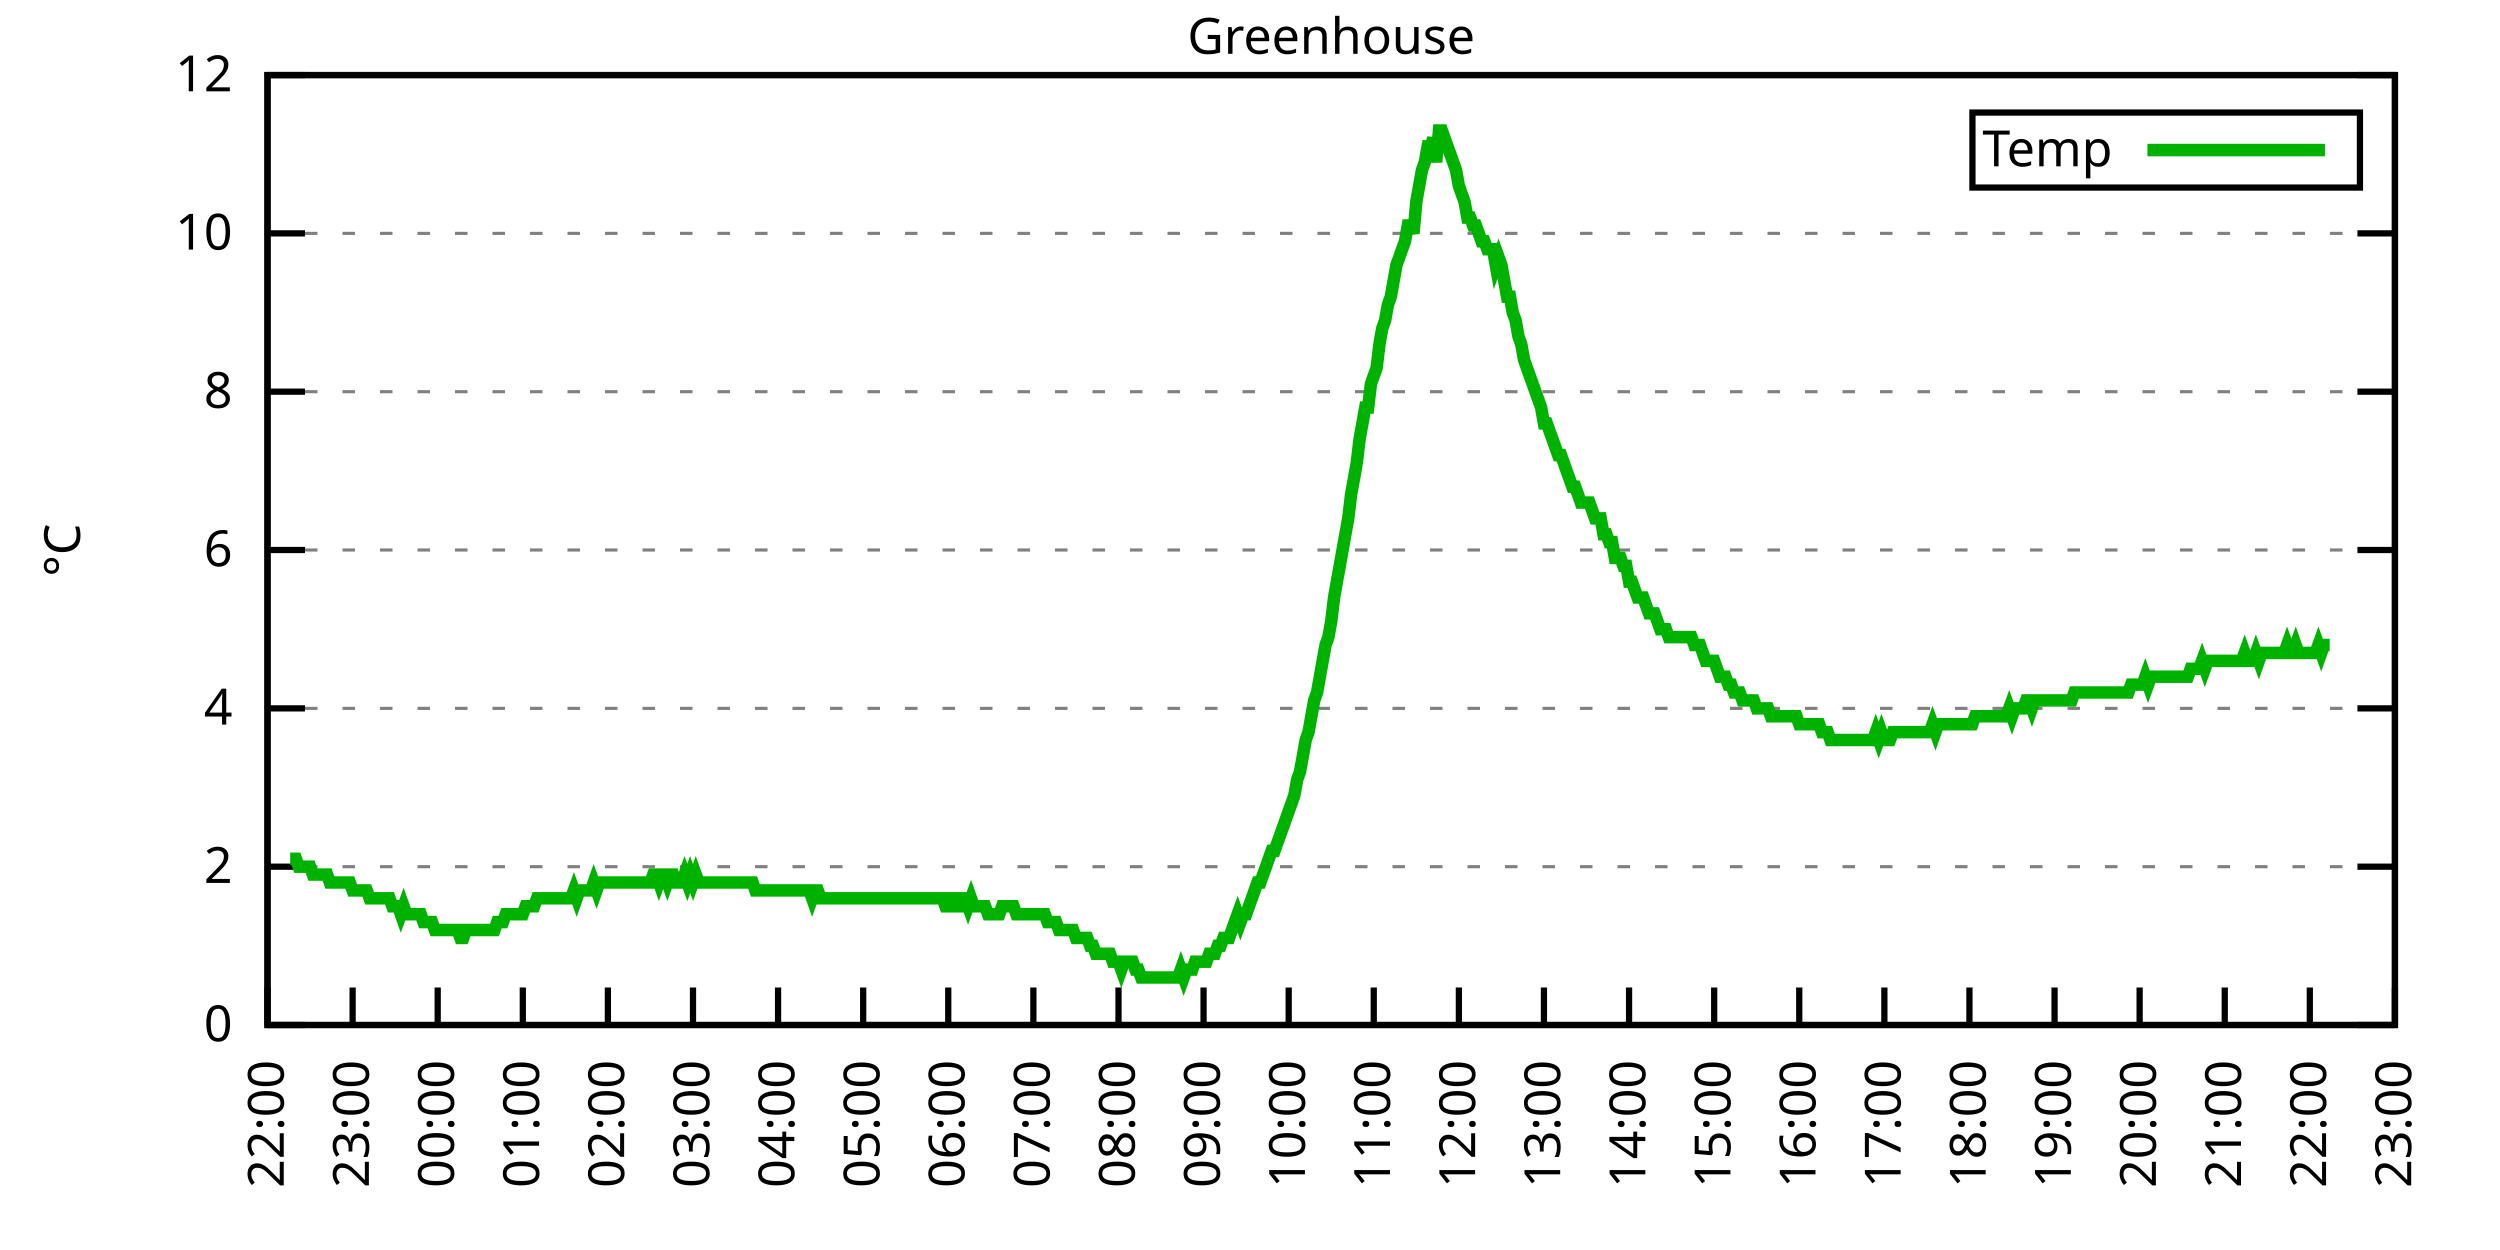
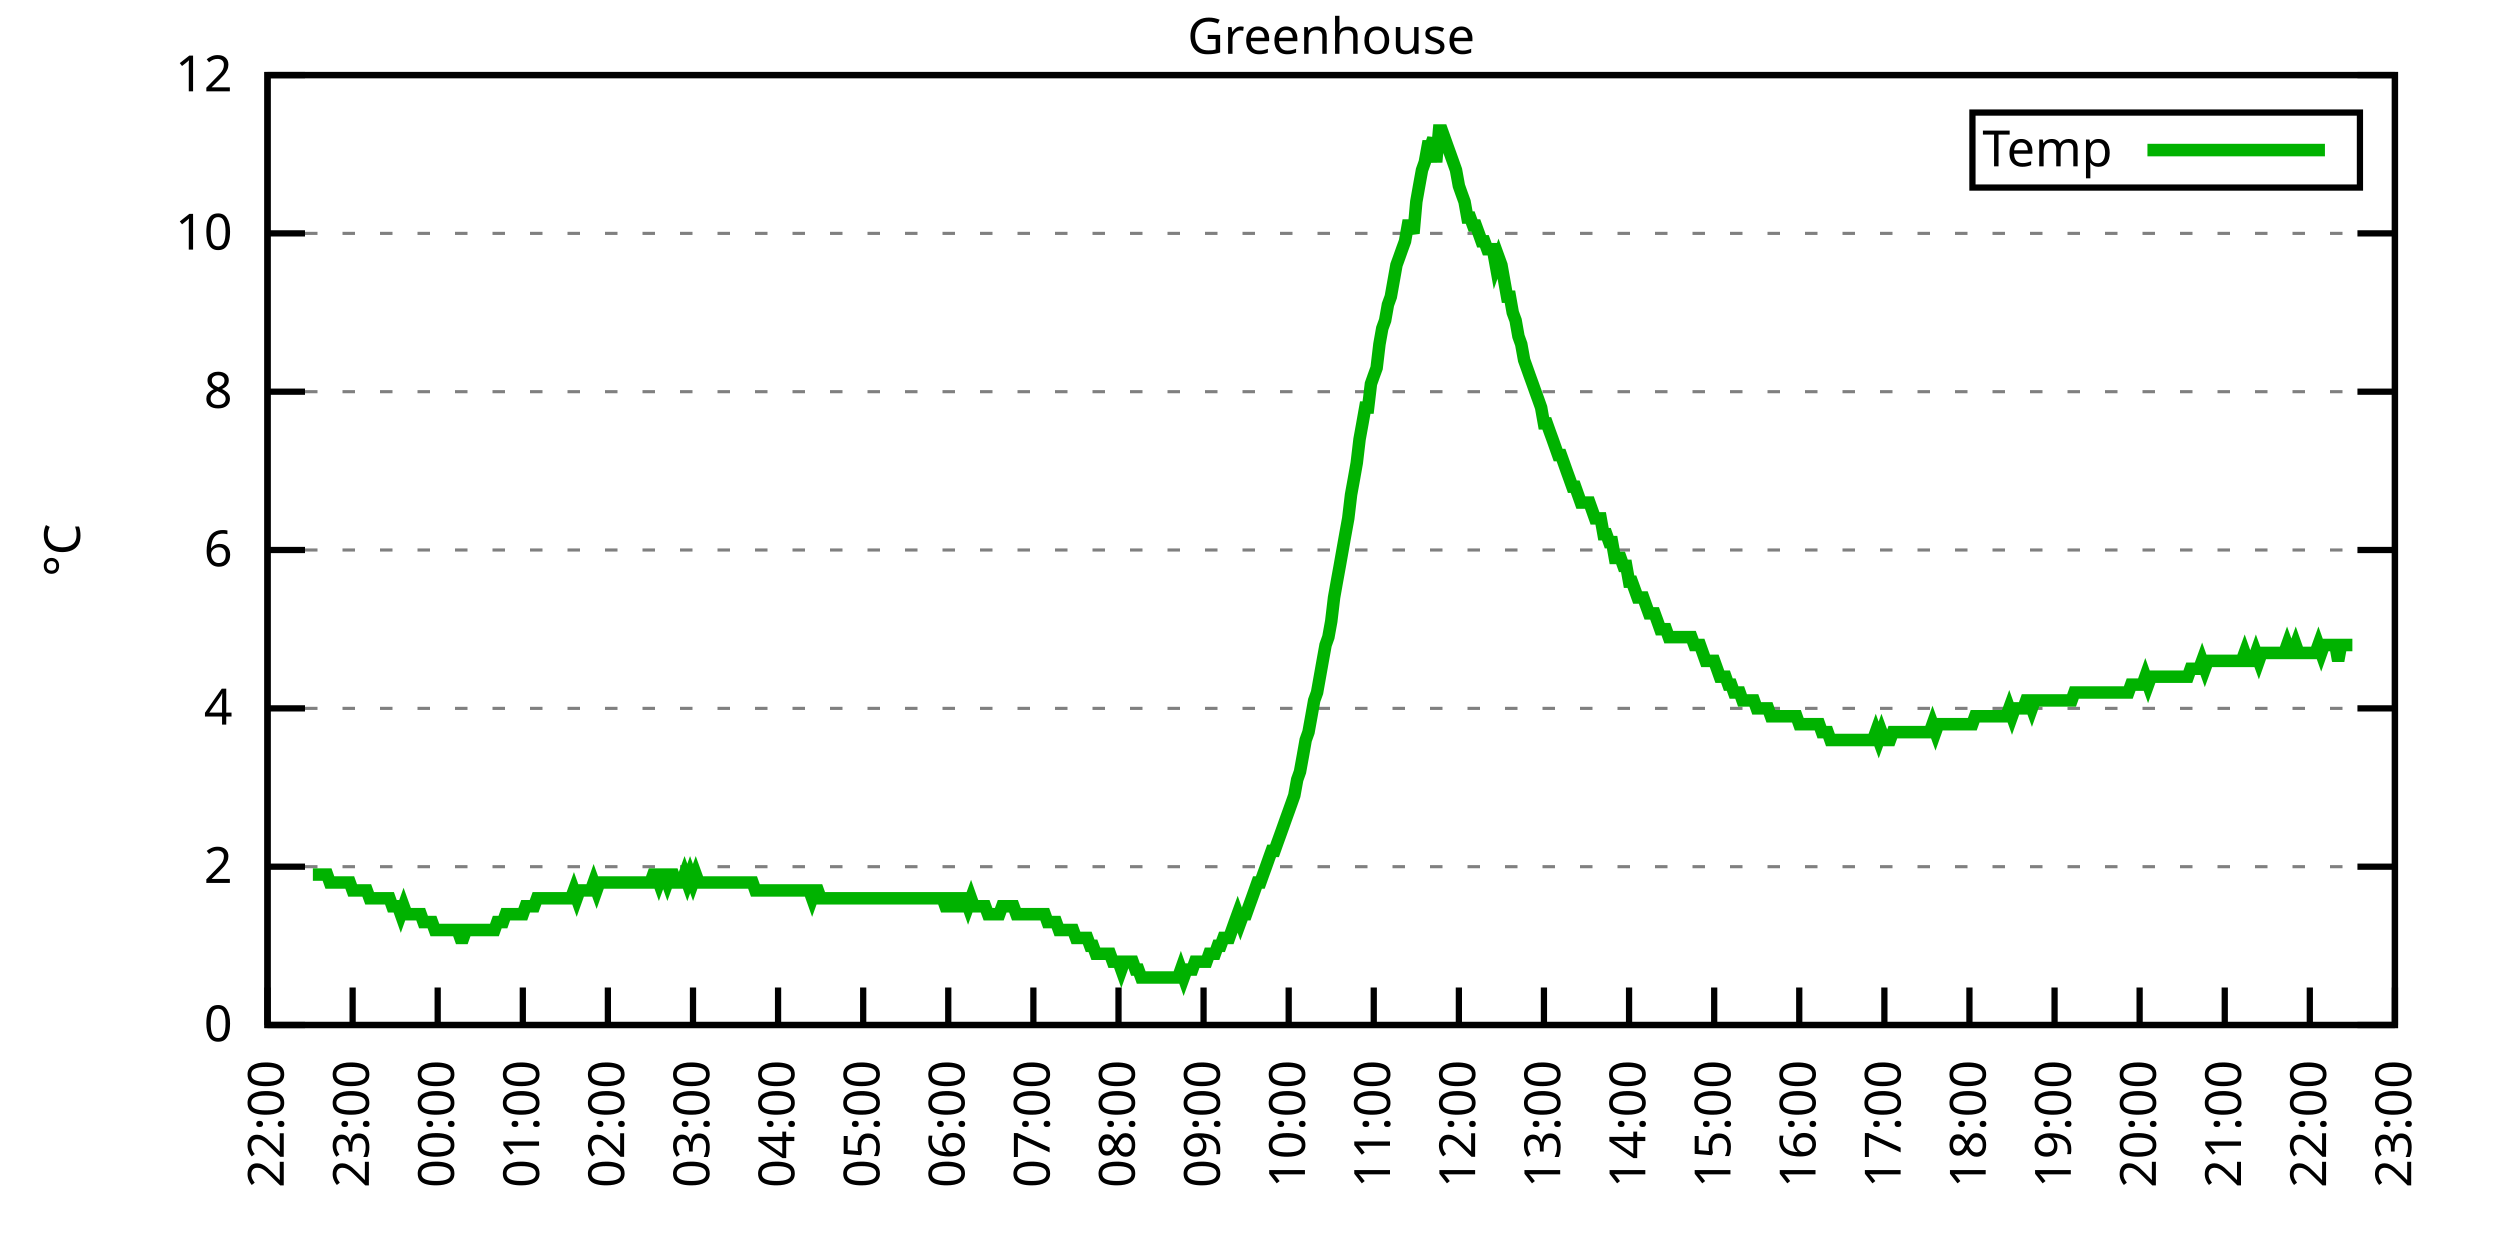
<svg xmlns="http://www.w3.org/2000/svg" xmlns:xlink="http://www.w3.org/1999/xlink" width="400" height="200" viewBox="0 0 400 200">
  <g id="gnuplot_canvas">
    <rect x="0" y="0" width="400" height="200" fill="none" />
    <defs>
      <circle id="gpDot" r="0.5" stroke-width="0.5" stroke="currentColor" />
      <path id="gpPt0" stroke-width="0.333" stroke="currentColor" d="M-1,0 h2 M0,-1 v2" />
      <path id="gpPt1" stroke-width="0.333" stroke="currentColor" d="M-1,-1 L1,1 M1,-1 L-1,1" />
      <path id="gpPt2" stroke-width="0.333" stroke="currentColor" d="M-1,0 L1,0 M0,-1 L0,1 M-1,-1 L1,1 M-1,1 L1,-1" />
      <rect id="gpPt3" stroke-width="0.333" stroke="currentColor" x="-1" y="-1" width="2" height="2" />
      <rect id="gpPt4" stroke-width="0.333" stroke="currentColor" fill="currentColor" x="-1" y="-1" width="2" height="2" />
      <circle id="gpPt5" stroke-width="0.333" stroke="currentColor" cx="0" cy="0" r="1" />
      <use xlink:href="#gpPt5" id="gpPt6" fill="currentColor" stroke="none" />
      <path id="gpPt7" stroke-width="0.333" stroke="currentColor" d="M0,-1.33 L-1.33,0.67 L1.33,0.67 z" />
      <use xlink:href="#gpPt7" id="gpPt8" fill="currentColor" stroke="none" />
      <use xlink:href="#gpPt7" id="gpPt9" stroke="currentColor" transform="rotate(180)" />
      <use xlink:href="#gpPt9" id="gpPt10" fill="currentColor" stroke="none" />
      <use xlink:href="#gpPt3" id="gpPt11" stroke="currentColor" transform="rotate(45)" />
      <use xlink:href="#gpPt11" id="gpPt12" fill="currentColor" stroke="none" />
      <path id="gpPt13" stroke-width="0.333" stroke="currentColor" d="M0,1.330 L1.265,0.411 L0.782,-1.067 L-0.782,-1.076 L-1.265,0.411 z" />
      <use xlink:href="#gpPt13" id="gpPt14" fill="currentColor" stroke="none" />
      <filter id="textbox" filterUnits="objectBoundingBox" x="0" y="0" height="1" width="1">
        <feFlood flood-color="white" flood-opacity="1" result="bgnd" />
        <feComposite in="SourceGraphic" in2="bgnd" operator="atop" />
      </filter>
      <filter id="greybox" filterUnits="objectBoundingBox" x="0" y="0" height="1" width="1">
        <feFlood flood-color="lightgrey" flood-opacity="1" result="grey" />
        <feComposite in="SourceGraphic" in2="grey" operator="atop" />
      </filter>
    </defs>
    <g fill="none" color="white" stroke="currentColor" stroke-width="1.00" stroke-linecap="butt" stroke-linejoin="miter">
</g>
    <g fill="none" color="black" stroke="currentColor" stroke-width="1.00" stroke-linecap="butt" stroke-linejoin="miter">
      <g stroke="none" shape-rendering="crispEdges">
        <polygon fill="rgb(255, 255, 255)" points="42.80,164.00 383.18,164.00 383.18,12.02 42.80,12.02 " />
      </g>
    </g>
    <g fill="none" color="black" stroke="currentColor" stroke-width="1.00" stroke-linecap="butt" stroke-linejoin="miter">
</g>
    <g fill="none" color="black" stroke="black" stroke-width="0.50" stroke-linecap="butt" stroke-linejoin="miter">
</g>
    <g fill="none" color="gray" stroke="currentColor" stroke-width="0.50" stroke-linecap="butt" stroke-linejoin="miter">
      <path stroke="gray" stroke-dasharray="2,4" class="gridline" d="M42.80,164.00 L383.19,164.00  " />
    </g>
    <g fill="none" color="gray" stroke="gray" stroke-width="1.00" stroke-linecap="butt" stroke-linejoin="miter">
</g>
    <g fill="none" color="black" stroke="currentColor" stroke-width="1.00" stroke-linecap="butt" stroke-linejoin="miter">
      <path stroke="black" d="M42.80,164.00 L48.80,164.00 M383.19,164.00 L377.19,164.00  " />
      <g transform="translate(37.20,166.60)" stroke="none" fill="black" font-family="Sans" font-size="8.00" text-anchor="end">
        <text>
          <tspan font-family="Sans"> 0</tspan>
        </text>
      </g>
    </g>
    <g fill="none" color="black" stroke="currentColor" stroke-width="1.00" stroke-linecap="butt" stroke-linejoin="miter">
</g>
    <g fill="none" color="black" stroke="black" stroke-width="0.50" stroke-linecap="butt" stroke-linejoin="miter">
</g>
    <g fill="none" color="gray" stroke="currentColor" stroke-width="0.50" stroke-linecap="butt" stroke-linejoin="miter">
      <path stroke="gray" stroke-dasharray="2,4" class="gridline" d="M42.80,138.67 L383.19,138.67  " />
    </g>
    <g fill="none" color="gray" stroke="gray" stroke-width="1.00" stroke-linecap="butt" stroke-linejoin="miter">
</g>
    <g fill="none" color="black" stroke="currentColor" stroke-width="1.00" stroke-linecap="butt" stroke-linejoin="miter">
      <path stroke="black" d="M42.80,138.67 L48.80,138.67 M383.19,138.67 L377.19,138.67  " />
      <g transform="translate(37.20,141.27)" stroke="none" fill="black" font-family="Sans" font-size="8.00" text-anchor="end">
        <text>
          <tspan font-family="Sans"> 2</tspan>
        </text>
      </g>
    </g>
    <g fill="none" color="black" stroke="currentColor" stroke-width="1.00" stroke-linecap="butt" stroke-linejoin="miter">
</g>
    <g fill="none" color="black" stroke="black" stroke-width="0.50" stroke-linecap="butt" stroke-linejoin="miter">
</g>
    <g fill="none" color="gray" stroke="currentColor" stroke-width="0.50" stroke-linecap="butt" stroke-linejoin="miter">
      <path stroke="gray" stroke-dasharray="2,4" class="gridline" d="M42.80,113.34 L383.19,113.34  " />
    </g>
    <g fill="none" color="gray" stroke="gray" stroke-width="1.00" stroke-linecap="butt" stroke-linejoin="miter">
</g>
    <g fill="none" color="black" stroke="currentColor" stroke-width="1.00" stroke-linecap="butt" stroke-linejoin="miter">
      <path stroke="black" d="M42.80,113.34 L48.80,113.34 M383.19,113.34 L377.19,113.34  " />
      <g transform="translate(37.20,115.94)" stroke="none" fill="black" font-family="Sans" font-size="8.00" text-anchor="end">
        <text>
          <tspan font-family="Sans"> 4</tspan>
        </text>
      </g>
    </g>
    <g fill="none" color="black" stroke="currentColor" stroke-width="1.00" stroke-linecap="butt" stroke-linejoin="miter">
</g>
    <g fill="none" color="black" stroke="black" stroke-width="0.50" stroke-linecap="butt" stroke-linejoin="miter">
</g>
    <g fill="none" color="gray" stroke="currentColor" stroke-width="0.50" stroke-linecap="butt" stroke-linejoin="miter">
      <path stroke="gray" stroke-dasharray="2,4" class="gridline" d="M42.80,88.00 L383.19,88.00  " />
    </g>
    <g fill="none" color="gray" stroke="gray" stroke-width="1.00" stroke-linecap="butt" stroke-linejoin="miter">
</g>
    <g fill="none" color="black" stroke="currentColor" stroke-width="1.00" stroke-linecap="butt" stroke-linejoin="miter">
      <path stroke="black" d="M42.80,88.00 L48.80,88.00 M383.19,88.00 L377.19,88.00  " />
      <g transform="translate(37.20,90.60)" stroke="none" fill="black" font-family="Sans" font-size="8.00" text-anchor="end">
        <text>
          <tspan font-family="Sans"> 6</tspan>
        </text>
      </g>
    </g>
    <g fill="none" color="black" stroke="currentColor" stroke-width="1.00" stroke-linecap="butt" stroke-linejoin="miter">
</g>
    <g fill="none" color="black" stroke="black" stroke-width="0.50" stroke-linecap="butt" stroke-linejoin="miter">
</g>
    <g fill="none" color="gray" stroke="currentColor" stroke-width="0.50" stroke-linecap="butt" stroke-linejoin="miter">
      <path stroke="gray" stroke-dasharray="2,4" class="gridline" d="M42.80,62.67 L383.19,62.67  " />
    </g>
    <g fill="none" color="gray" stroke="gray" stroke-width="1.00" stroke-linecap="butt" stroke-linejoin="miter">
</g>
    <g fill="none" color="black" stroke="currentColor" stroke-width="1.00" stroke-linecap="butt" stroke-linejoin="miter">
      <path stroke="black" d="M42.80,62.67 L48.80,62.67 M383.19,62.67 L377.19,62.67  " />
      <g transform="translate(37.20,65.27)" stroke="none" fill="black" font-family="Sans" font-size="8.00" text-anchor="end">
        <text>
          <tspan font-family="Sans"> 8</tspan>
        </text>
      </g>
    </g>
    <g fill="none" color="black" stroke="currentColor" stroke-width="1.00" stroke-linecap="butt" stroke-linejoin="miter">
</g>
    <g fill="none" color="black" stroke="black" stroke-width="0.50" stroke-linecap="butt" stroke-linejoin="miter">
</g>
    <g fill="none" color="gray" stroke="currentColor" stroke-width="0.50" stroke-linecap="butt" stroke-linejoin="miter">
      <path stroke="gray" stroke-dasharray="2,4" class="gridline" d="M42.80,37.34 L383.19,37.34  " />
    </g>
    <g fill="none" color="gray" stroke="gray" stroke-width="1.00" stroke-linecap="butt" stroke-linejoin="miter">
</g>
    <g fill="none" color="black" stroke="currentColor" stroke-width="1.00" stroke-linecap="butt" stroke-linejoin="miter">
      <path stroke="black" d="M42.80,37.34 L48.80,37.34 M383.19,37.34 L377.19,37.34  " />
      <g transform="translate(37.20,39.94)" stroke="none" fill="black" font-family="Sans" font-size="8.00" text-anchor="end">
        <text>
          <tspan font-family="Sans"> 10</tspan>
        </text>
      </g>
    </g>
    <g fill="none" color="black" stroke="currentColor" stroke-width="1.00" stroke-linecap="butt" stroke-linejoin="miter">
</g>
    <g fill="none" color="black" stroke="black" stroke-width="0.50" stroke-linecap="butt" stroke-linejoin="miter">
</g>
    <g fill="none" color="gray" stroke="currentColor" stroke-width="0.50" stroke-linecap="butt" stroke-linejoin="miter">
      <path stroke="gray" stroke-dasharray="2,4" class="gridline" d="M42.80,12.01 L383.19,12.01  " />
    </g>
    <g fill="none" color="gray" stroke="gray" stroke-width="1.00" stroke-linecap="butt" stroke-linejoin="miter">
</g>
    <g fill="none" color="black" stroke="currentColor" stroke-width="1.00" stroke-linecap="butt" stroke-linejoin="miter">
      <path stroke="black" d="M42.80,12.01 L48.80,12.01 M383.19,12.01 L377.19,12.01  " />
      <g transform="translate(37.20,14.61)" stroke="none" fill="black" font-family="Sans" font-size="8.00" text-anchor="end">
        <text>
          <tspan font-family="Sans"> 12</tspan>
        </text>
      </g>
    </g>
    <g fill="none" color="black" stroke="currentColor" stroke-width="1.00" stroke-linecap="butt" stroke-linejoin="miter">
      <path stroke="black" d="M42.80,164.00 L42.80,158.00  " />
      <g transform="translate(45.40,169.60) rotate(270.00)" stroke="none" fill="black" font-family="Sans" font-size="8.00" text-anchor="end">
        <text>
          <tspan font-family="Sans">22:00</tspan>
        </text>
      </g>
    </g>
    <g fill="none" color="black" stroke="currentColor" stroke-width="1.00" stroke-linecap="butt" stroke-linejoin="miter">
      <path stroke="black" d="M56.42,164.00 L56.42,158.00  " />
      <g transform="translate(59.02,169.60) rotate(270.00)" stroke="none" fill="black" font-family="Sans" font-size="8.00" text-anchor="end">
        <text>
          <tspan font-family="Sans">23:00</tspan>
        </text>
      </g>
    </g>
    <g fill="none" color="black" stroke="currentColor" stroke-width="1.00" stroke-linecap="butt" stroke-linejoin="miter">
      <path stroke="black" d="M70.03,164.00 L70.03,158.00  " />
      <g transform="translate(72.63,169.60) rotate(270.00)" stroke="none" fill="black" font-family="Sans" font-size="8.00" text-anchor="end">
        <text>
          <tspan font-family="Sans">00:00</tspan>
        </text>
      </g>
    </g>
    <g fill="none" color="black" stroke="currentColor" stroke-width="1.00" stroke-linecap="butt" stroke-linejoin="miter">
      <path stroke="black" d="M83.65,164.00 L83.65,158.00  " />
      <g transform="translate(86.25,169.60) rotate(270.00)" stroke="none" fill="black" font-family="Sans" font-size="8.00" text-anchor="end">
        <text>
          <tspan font-family="Sans">01:00</tspan>
        </text>
      </g>
    </g>
    <g fill="none" color="black" stroke="currentColor" stroke-width="1.00" stroke-linecap="butt" stroke-linejoin="miter">
      <path stroke="black" d="M97.26,164.00 L97.26,158.00  " />
      <g transform="translate(99.86,169.60) rotate(270.00)" stroke="none" fill="black" font-family="Sans" font-size="8.00" text-anchor="end">
        <text>
          <tspan font-family="Sans">02:00</tspan>
        </text>
      </g>
    </g>
    <g fill="none" color="black" stroke="currentColor" stroke-width="1.00" stroke-linecap="butt" stroke-linejoin="miter">
      <path stroke="black" d="M110.88,164.00 L110.88,158.00  " />
      <g transform="translate(113.48,169.60) rotate(270.00)" stroke="none" fill="black" font-family="Sans" font-size="8.00" text-anchor="end">
        <text>
          <tspan font-family="Sans">03:00</tspan>
        </text>
      </g>
    </g>
    <g fill="none" color="black" stroke="currentColor" stroke-width="1.00" stroke-linecap="butt" stroke-linejoin="miter">
      <path stroke="black" d="M124.49,164.00 L124.49,158.00  " />
      <g transform="translate(127.09,169.60) rotate(270.00)" stroke="none" fill="black" font-family="Sans" font-size="8.00" text-anchor="end">
        <text>
          <tspan font-family="Sans">04:00</tspan>
        </text>
      </g>
    </g>
    <g fill="none" color="black" stroke="currentColor" stroke-width="1.00" stroke-linecap="butt" stroke-linejoin="miter">
      <path stroke="black" d="M138.11,164.00 L138.11,158.00  " />
      <g transform="translate(140.71,169.60) rotate(270.00)" stroke="none" fill="black" font-family="Sans" font-size="8.00" text-anchor="end">
        <text>
          <tspan font-family="Sans">05:00</tspan>
        </text>
      </g>
    </g>
    <g fill="none" color="black" stroke="currentColor" stroke-width="1.00" stroke-linecap="butt" stroke-linejoin="miter">
      <path stroke="black" d="M151.72,164.00 L151.72,158.00  " />
      <g transform="translate(154.32,169.60) rotate(270.00)" stroke="none" fill="black" font-family="Sans" font-size="8.00" text-anchor="end">
        <text>
          <tspan font-family="Sans">06:00</tspan>
        </text>
      </g>
    </g>
    <g fill="none" color="black" stroke="currentColor" stroke-width="1.00" stroke-linecap="butt" stroke-linejoin="miter">
      <path stroke="black" d="M165.34,164.00 L165.34,158.00  " />
      <g transform="translate(167.94,169.60) rotate(270.00)" stroke="none" fill="black" font-family="Sans" font-size="8.00" text-anchor="end">
        <text>
          <tspan font-family="Sans">07:00</tspan>
        </text>
      </g>
    </g>
    <g fill="none" color="black" stroke="currentColor" stroke-width="1.00" stroke-linecap="butt" stroke-linejoin="miter">
      <path stroke="black" d="M178.96,164.00 L178.96,158.00  " />
      <g transform="translate(181.56,169.60) rotate(270.00)" stroke="none" fill="black" font-family="Sans" font-size="8.00" text-anchor="end">
        <text>
          <tspan font-family="Sans">08:00</tspan>
        </text>
      </g>
    </g>
    <g fill="none" color="black" stroke="currentColor" stroke-width="1.00" stroke-linecap="butt" stroke-linejoin="miter">
      <path stroke="black" d="M192.57,164.00 L192.57,158.00  " />
      <g transform="translate(195.17,169.60) rotate(270.00)" stroke="none" fill="black" font-family="Sans" font-size="8.00" text-anchor="end">
        <text>
          <tspan font-family="Sans">09:00</tspan>
        </text>
      </g>
    </g>
    <g fill="none" color="black" stroke="currentColor" stroke-width="1.00" stroke-linecap="butt" stroke-linejoin="miter">
      <path stroke="black" d="M206.19,164.00 L206.19,158.00  " />
      <g transform="translate(208.79,169.60) rotate(270.00)" stroke="none" fill="black" font-family="Sans" font-size="8.00" text-anchor="end">
        <text>
          <tspan font-family="Sans">10:00</tspan>
        </text>
      </g>
    </g>
    <g fill="none" color="black" stroke="currentColor" stroke-width="1.00" stroke-linecap="butt" stroke-linejoin="miter">
      <path stroke="black" d="M219.80,164.00 L219.80,158.00  " />
      <g transform="translate(222.40,169.60) rotate(270.00)" stroke="none" fill="black" font-family="Sans" font-size="8.00" text-anchor="end">
        <text>
          <tspan font-family="Sans">11:00</tspan>
        </text>
      </g>
    </g>
    <g fill="none" color="black" stroke="currentColor" stroke-width="1.00" stroke-linecap="butt" stroke-linejoin="miter">
      <path stroke="black" d="M233.42,164.00 L233.42,158.00  " />
      <g transform="translate(236.02,169.60) rotate(270.00)" stroke="none" fill="black" font-family="Sans" font-size="8.00" text-anchor="end">
        <text>
          <tspan font-family="Sans">12:00</tspan>
        </text>
      </g>
    </g>
    <g fill="none" color="black" stroke="currentColor" stroke-width="1.00" stroke-linecap="butt" stroke-linejoin="miter">
      <path stroke="black" d="M247.03,164.00 L247.03,158.00  " />
      <g transform="translate(249.63,169.60) rotate(270.00)" stroke="none" fill="black" font-family="Sans" font-size="8.00" text-anchor="end">
        <text>
          <tspan font-family="Sans">13:00</tspan>
        </text>
      </g>
    </g>
    <g fill="none" color="black" stroke="currentColor" stroke-width="1.00" stroke-linecap="butt" stroke-linejoin="miter">
      <path stroke="black" d="M260.65,164.00 L260.65,158.00  " />
      <g transform="translate(263.25,169.60) rotate(270.00)" stroke="none" fill="black" font-family="Sans" font-size="8.00" text-anchor="end">
        <text>
          <tspan font-family="Sans">14:00</tspan>
        </text>
      </g>
    </g>
    <g fill="none" color="black" stroke="currentColor" stroke-width="1.00" stroke-linecap="butt" stroke-linejoin="miter">
      <path stroke="black" d="M274.27,164.00 L274.27,158.00  " />
      <g transform="translate(276.87,169.60) rotate(270.00)" stroke="none" fill="black" font-family="Sans" font-size="8.00" text-anchor="end">
        <text>
          <tspan font-family="Sans">15:00</tspan>
        </text>
      </g>
    </g>
    <g fill="none" color="black" stroke="currentColor" stroke-width="1.00" stroke-linecap="butt" stroke-linejoin="miter">
      <path stroke="black" d="M287.88,164.00 L287.88,158.00  " />
      <g transform="translate(290.48,169.60) rotate(270.00)" stroke="none" fill="black" font-family="Sans" font-size="8.00" text-anchor="end">
        <text>
          <tspan font-family="Sans">16:00</tspan>
        </text>
      </g>
    </g>
    <g fill="none" color="black" stroke="currentColor" stroke-width="1.00" stroke-linecap="butt" stroke-linejoin="miter">
      <path stroke="black" d="M301.50,164.00 L301.50,158.00  " />
      <g transform="translate(304.10,169.60) rotate(270.00)" stroke="none" fill="black" font-family="Sans" font-size="8.00" text-anchor="end">
        <text>
          <tspan font-family="Sans">17:00</tspan>
        </text>
      </g>
    </g>
    <g fill="none" color="black" stroke="currentColor" stroke-width="1.00" stroke-linecap="butt" stroke-linejoin="miter">
      <path stroke="black" d="M315.11,164.00 L315.11,158.00  " />
      <g transform="translate(317.71,169.60) rotate(270.00)" stroke="none" fill="black" font-family="Sans" font-size="8.00" text-anchor="end">
        <text>
          <tspan font-family="Sans">18:00</tspan>
        </text>
      </g>
    </g>
    <g fill="none" color="black" stroke="currentColor" stroke-width="1.00" stroke-linecap="butt" stroke-linejoin="miter">
      <path stroke="black" d="M328.73,164.00 L328.73,158.00  " />
      <g transform="translate(331.33,169.60) rotate(270.00)" stroke="none" fill="black" font-family="Sans" font-size="8.00" text-anchor="end">
        <text>
          <tspan font-family="Sans">19:00</tspan>
        </text>
      </g>
    </g>
    <g fill="none" color="black" stroke="currentColor" stroke-width="1.00" stroke-linecap="butt" stroke-linejoin="miter">
      <path stroke="black" d="M342.34,164.00 L342.34,158.00  " />
      <g transform="translate(344.94,169.60) rotate(270.00)" stroke="none" fill="black" font-family="Sans" font-size="8.00" text-anchor="end">
        <text>
          <tspan font-family="Sans">20:00</tspan>
        </text>
      </g>
    </g>
    <g fill="none" color="black" stroke="currentColor" stroke-width="1.00" stroke-linecap="butt" stroke-linejoin="miter">
      <path stroke="black" d="M355.96,164.00 L355.96,158.00  " />
      <g transform="translate(358.56,169.60) rotate(270.00)" stroke="none" fill="black" font-family="Sans" font-size="8.00" text-anchor="end">
        <text>
          <tspan font-family="Sans">21:00</tspan>
        </text>
      </g>
    </g>
    <g fill="none" color="black" stroke="currentColor" stroke-width="1.00" stroke-linecap="butt" stroke-linejoin="miter">
      <path stroke="black" d="M369.57,164.00 L369.57,158.00  " />
      <g transform="translate(372.17,169.60) rotate(270.00)" stroke="none" fill="black" font-family="Sans" font-size="8.00" text-anchor="end">
        <text>
          <tspan font-family="Sans">22:00</tspan>
        </text>
      </g>
    </g>
    <g fill="none" color="black" stroke="currentColor" stroke-width="1.00" stroke-linecap="butt" stroke-linejoin="miter">
      <path stroke="black" d="M383.19,164.00 L383.19,158.00  " />
      <g transform="translate(385.79,169.60) rotate(270.00)" stroke="none" fill="black" font-family="Sans" font-size="8.00" text-anchor="end">
        <text>
          <tspan font-family="Sans">23:00</tspan>
        </text>
      </g>
    </g>
    <g fill="none" color="black" stroke="currentColor" stroke-width="1.00" stroke-linecap="butt" stroke-linejoin="miter">
</g>
    <g fill="none" color="black" stroke="currentColor" stroke-width="1.00" stroke-linecap="butt" stroke-linejoin="miter">
      <path stroke="black" d="M42.80,12.01 L42.80,164.00 L383.19,164.00 L383.19,12.01 L42.80,12.01 Z  " />
    </g>
    <g fill="none" color="black" stroke="currentColor" stroke-width="1.00" stroke-linecap="butt" stroke-linejoin="miter">
</g>
    <g fill="none" color="black" stroke="currentColor" stroke-width="1.00" stroke-linecap="butt" stroke-linejoin="miter">
      <path stroke="black" d="M315.59,30.01 L315.59,18.01 L377.59,18.01 L377.59,30.01 L315.59,30.01 Z  " />
    </g>
    <g id="Greenhouse_plot_1">
      <g fill="none" color="white" stroke="black" stroke-width="2.00" stroke-linecap="butt" stroke-linejoin="miter">
</g>
      <g fill="none" color="black" stroke="currentColor" stroke-width="2.00" stroke-linecap="butt" stroke-linejoin="miter">
        <g transform="translate(337.99,26.61)" stroke="none" fill="black" font-family="Sans" font-size="8.00" text-anchor="end">
          <text>
            <tspan font-family="Sans">Temp</tspan>
          </text>
        </g>
      </g>
      <g fill="none" color="black" stroke="currentColor" stroke-width="2.00" stroke-linecap="butt" stroke-linejoin="miter">
-         <path stroke="rgb(  0, 178,   0)" d="M343.59,24.01 L371.99,24.01 M46.43,137.40 L46.88,137.40 L47.34,137.40 L47.79,138.67 L48.25,138.67 L48.70,138.67   L49.15,138.67 L49.61,138.67 L50.06,139.93 L50.52,139.93 L50.97,139.93 L51.42,139.93 L51.88,139.93 L52.33,139.93   L52.78,141.20 L53.24,141.20 L53.69,141.20 L54.15,141.20 L54.60,141.20 L55.05,141.20 L55.51,141.20 L55.96,141.20   L56.42,142.47 L56.87,142.47 L57.32,142.47 L57.78,142.47 L58.23,142.47 L58.68,142.47 L59.14,143.73 L59.59,143.73   L60.05,143.73 L60.50,143.73 L60.95,143.73 L61.41,143.73 L61.86,143.73 L62.32,143.73 L62.77,145.00 L63.22,145.00   L63.68,145.00 L64.13,146.27 L64.58,145.00 L65.04,146.27 L65.49,146.27 L65.95,146.27 L66.40,146.27 L66.85,146.27   L67.31,146.27 L67.76,147.53 L68.22,147.53 L68.67,147.53 L69.12,147.53 L69.58,148.80 L70.03,148.80 L70.49,148.80   L70.94,148.80 L71.39,148.80 L71.85,148.80 L72.30,148.80 L72.75,148.80 L73.21,148.80 L73.66,150.07 L74.12,150.07   L74.57,148.80 L75.02,148.80 L75.48,148.80 L75.93,148.80 L76.39,148.80 L76.84,148.80 L77.29,148.80 L77.75,148.80   L78.20,148.80 L78.65,148.80 L79.11,148.80 L79.56,147.53 L80.02,147.53 L80.47,147.53 L80.92,146.27 L81.38,146.27   L81.83,146.27 L82.29,146.27 L82.74,146.27 L83.19,146.27 L83.65,146.27 L84.10,145.00 L84.55,145.00 L85.01,145.00   L85.46,145.00 L85.92,143.73 L86.37,143.73 L86.82,143.73 L87.28,143.73 L87.73,143.73 L88.19,143.73 L88.64,143.73   L89.09,143.73 L89.55,143.73 L90.00,143.73 L90.45,143.73 L90.91,143.73 L91.36,143.73 L91.82,142.47 L92.27,143.73   L92.72,142.47 L93.18,142.47 L93.63,142.47 L94.09,142.47 L94.54,142.47 L94.99,141.20 L95.45,142.47 L95.90,141.20   L96.35,141.20 L96.81,141.20 L97.26,141.20 L97.72,141.20 L98.17,141.20 L98.62,141.20 L99.08,141.20 L99.53,141.20   L99.99,141.20 L100.44,141.20 L100.89,141.20 L101.35,141.20 L101.80,141.20 L102.25,141.20 L102.71,141.20 L103.16,141.20   L103.62,141.20 L104.07,141.20 L104.52,139.93 L104.98,139.93 L105.43,141.20 L105.89,139.93 L106.34,139.93 L106.79,141.20   L107.25,139.93 L107.70,139.93 L108.15,141.20 L108.61,141.20 L109.06,141.20 L109.52,139.93 L109.97,141.20 L110.42,139.93   L110.88,141.20 L111.33,139.93 L111.79,141.20 L112.24,141.20 L112.69,141.20 L113.15,141.20 L113.60,141.20 L114.05,141.20   L114.51,141.20 L114.96,141.20 L115.42,141.20 L115.87,141.20 L116.32,141.20 L116.78,141.20 L117.23,141.20 L117.69,141.20   L118.14,141.20 L118.59,141.20 L119.05,141.20 L119.50,141.20 L119.96,141.20 L120.41,141.20 L120.86,142.47 L121.32,142.47   L121.77,142.47 L122.22,142.47 L122.68,142.47 L123.13,142.47 L123.59,142.47 L124.04,142.47 L124.49,142.47 L124.95,142.47   L125.40,142.47 L125.86,142.47 L126.31,142.47 L126.76,142.47 L127.22,142.47 L127.67,142.47 L128.12,142.47 L128.58,142.47   L129.03,142.47 L129.49,142.47 L129.94,143.73 L130.39,142.47 L130.85,142.47 L131.30,143.73 L131.76,143.73 L132.21,143.73   L132.66,143.73 L133.12,143.73 L133.57,143.73 L134.02,143.73 L134.48,143.73 L134.93,143.73 L135.39,143.73 L135.84,143.73   L136.29,143.73 L136.75,143.73 L137.20,143.73 L137.66,143.73 L138.11,143.73 L138.56,143.73 L139.02,143.73 L139.47,143.73   L139.92,143.73 L140.38,143.73 L140.83,143.73 L141.29,143.73 L141.74,143.73 L142.19,143.73 L142.65,143.73 L143.10,143.73   L143.56,143.73 L144.01,143.73 L144.46,143.73 L144.92,143.73 L145.37,143.73 L145.82,143.73 L146.28,143.73 L146.73,143.73   L147.19,143.73 L147.64,143.73 L148.09,143.73 L148.55,143.73 L149.00,143.73 L149.46,143.73 L149.91,143.73 L150.36,143.73   L150.82,143.73 L151.27,145.00 L151.72,145.00 L152.18,143.73 L152.63,143.73 L153.09,145.00 L153.54,145.00 L153.99,143.73   L154.45,143.73 L154.90,145.00 L155.36,143.73 L155.81,145.00 L156.26,145.00 L156.72,145.00 L157.17,145.00 L157.62,145.00   L158.08,146.27 L158.53,146.27 L158.99,146.27 L159.44,146.27 L159.89,146.27 L160.35,145.00 L160.80,145.00 L161.26,145.00   L161.71,145.00 L162.16,145.00 L162.62,146.27 L163.07,146.27 L163.52,146.27 L163.98,146.27 L164.43,146.27 L164.89,146.27   L165.34,146.27 L165.79,146.27 L166.25,146.27 L166.70,146.27 L167.16,146.27 L167.61,147.53 L168.06,147.53 L168.52,147.53   L168.97,147.53 L169.43,148.80 L169.88,148.80 L170.33,148.80 L170.79,148.80 L171.24,148.80 L171.69,148.80 L172.15,150.07   L172.60,150.07 L173.06,150.07 L173.51,150.07 L173.96,150.07 L174.42,151.33 L174.87,151.33 L175.33,152.60 L175.78,152.60   L176.23,152.60 L176.69,152.60 L177.14,152.60 L177.59,152.60 L178.05,153.87 L178.50,153.87 L178.96,153.87 L179.41,155.13   L179.86,153.87 L180.32,153.87 L180.77,153.87 L181.23,153.87 L181.68,155.13 L182.13,155.13 L182.59,156.40 L183.04,156.40   L183.49,156.40 L183.95,156.40 L184.40,156.40 L184.86,156.40 L185.31,156.40 L185.76,156.40 L186.22,156.40 L186.67,156.40   L187.13,156.40 L187.58,156.40 L188.03,156.40 L188.49,156.40 L188.94,155.13 L189.39,156.40 L189.85,155.13 L190.30,155.13   L190.76,155.13 L191.21,153.87 L191.66,153.87 L192.12,153.87 L192.57,153.87 L193.03,153.87 L193.48,152.60 L193.93,152.60   L194.39,152.60 L194.84,151.33 L195.29,151.33 L195.75,150.07 L196.20,150.07 L196.66,150.07 L197.11,148.80 L197.56,147.53   L198.02,146.27 L198.47,147.53 L198.93,146.27 L199.38,146.27 L199.83,145.00 L200.29,143.73 L200.74,142.47 L201.19,141.20   L201.65,141.20 L202.10,139.93 L202.56,138.67 L203.01,137.40 L203.46,136.14 L203.92,136.14 L204.37,134.87 L204.83,133.60   L205.28,132.34 L205.73,131.07 L206.19,129.80 L206.64,128.54 L207.09,127.27 L207.55,124.74 L208.00,123.47 L208.46,120.94   L208.91,118.40 L209.36,117.14 L209.82,114.60 L210.27,112.07 L210.73,110.80 L211.18,108.27 L211.63,105.74 L212.09,103.20   L212.54,101.94 L213.00,99.40 L213.45,95.60 L213.90,93.07 L214.36,90.54 L214.81,88.00 L215.26,85.47 L215.72,82.94   L216.17,79.14 L216.63,76.61 L217.08,74.07 L217.53,70.27 L217.99,67.74 L218.44,65.21 L218.90,65.21 L219.35,61.41   L219.80,60.14 L220.26,58.87 L220.71,55.07 L221.16,52.54 L221.62,51.27 L222.07,48.74 L222.53,47.47 L222.98,44.94   L223.43,42.41 L223.89,41.14 L224.34,39.87 L224.80,38.61 L225.25,36.08 L225.70,36.08 L226.16,37.34 L226.61,32.28   L227.06,29.74 L227.52,27.21 L227.97,25.94 L228.43,23.41 L228.88,23.41 L229.33,22.14 L229.79,25.94 L230.24,20.88   L230.70,20.88 L231.15,22.14 L231.60,23.41 L232.06,24.68 L232.51,25.94 L232.96,27.21 L233.42,29.74 L233.87,31.01   L234.33,32.28 L234.78,34.81 L235.23,34.81 L235.69,36.08 L236.14,36.08 L236.60,37.34 L237.05,38.61 L237.50,38.61   L237.96,39.87 L238.41,39.87 L238.86,39.87 L239.32,42.41 L239.77,41.14 L240.23,42.41 L240.68,44.94 L241.13,47.47   L241.59,47.47 L242.04,50.01 L242.50,51.27 L242.95,53.81 L243.40,55.07 L243.86,57.61 L244.31,58.87 L244.76,60.14   L245.22,61.41 L245.67,62.67 L246.13,63.94 L246.58,65.21 L247.03,67.74 L247.49,67.74 L247.94,69.01 L248.40,70.27   L248.85,71.54 L249.30,72.81 L249.76,72.81 L250.21,74.07 L250.66,75.34 L251.12,76.61 L251.57,77.87 L252.03,77.87   L252.48,79.14 L252.93,80.41 L253.39,80.41 L253.84,80.41 L254.30,80.41 L254.75,81.67 L255.20,82.94 L255.66,82.94   L256.11,82.94 L256.56,85.47 L257.02,85.47 L257.47,86.74 L257.93,86.74 L258.38,89.27 L258.83,89.27 L259.29,89.27   L259.74,90.54 L260.20,90.54 L260.65,93.07 L261.10,93.07 L261.56,94.34 L262.01,95.60 L262.47,95.60 L262.92,95.60   L263.37,96.87 L263.83,98.14 L264.28,98.14 L264.73,98.14 L265.19,99.40 L265.64,100.67 L266.10,100.67 L266.55,100.67   L267.00,101.94 L267.46,101.94 L267.91,101.94 L268.37,101.94 L268.82,101.94 L269.27,101.94 L269.73,101.94 L270.18,101.94   L270.63,101.94 L271.09,103.20 L271.54,103.20 L272.00,103.20 L272.45,104.47 L272.90,105.74 L273.36,105.74 L273.81,105.74   L274.27,105.74 L274.72,107.00 L275.17,108.27 L275.63,108.27 L276.08,108.27 L276.53,109.54 L276.99,109.54 L277.44,110.80   L277.90,110.80 L278.35,110.80 L278.80,112.07 L279.26,112.07 L279.71,112.07 L280.17,112.07 L280.62,112.07 L281.07,113.34   L281.53,113.34 L281.98,113.34 L282.43,113.34 L282.89,113.34 L283.34,114.60 L283.80,114.60 L284.25,114.60 L284.70,114.60   L285.16,114.60 L285.61,114.60 L286.07,114.60 L286.52,114.60 L286.97,114.60 L287.43,114.60 L287.88,115.87 L288.33,115.87   L288.79,115.87 L289.24,115.87 L289.70,115.87 L290.15,115.87 L290.60,115.87 L291.06,115.87 L291.51,117.14 L291.97,117.14   L292.42,117.14 L292.87,118.40 L293.33,118.40 L293.78,118.40 L294.23,118.40 L294.69,118.40 L295.14,118.40 L295.60,118.40   L296.05,118.40 L296.50,118.40 L296.96,118.40 L297.41,118.40 L297.87,118.40 L298.32,118.40 L298.77,118.40 L299.23,118.40   L299.68,118.40 L300.13,117.14 L300.59,118.40 L301.04,117.14 L301.50,118.40 L301.95,118.40 L302.40,118.40 L302.86,117.14   L303.31,117.14 L303.77,117.14 L304.22,117.14 L304.67,117.14 L305.13,117.14 L305.58,117.14 L306.03,117.14 L306.49,117.14   L306.94,117.14 L307.40,117.14 L307.85,117.14 L308.30,117.14 L308.76,117.14 L309.21,115.87 L309.67,117.14 L310.12,115.87   L310.57,115.87 L311.03,115.87 L311.48,115.87 L311.94,115.87 L312.39,115.87 L312.84,115.87 L313.30,115.87 L313.75,115.87   L314.20,115.87 L314.66,115.87 L315.11,115.87 L315.57,115.87 L316.02,114.60 L316.47,114.60 L316.93,114.60 L317.38,114.60   L317.84,114.60 L318.29,114.60 L318.74,114.60 L319.20,114.60 L319.65,114.60 L320.10,114.60 L320.56,114.60 L321.01,114.60   L321.47,113.34 L321.92,114.60 L322.37,113.34 L322.83,113.34 L323.28,113.34 L323.74,113.34 L324.19,112.07 L324.64,112.07   L325.10,113.34 L325.55,112.07 L326.00,112.07 L326.46,112.07 L326.91,112.07 L327.37,112.07 L327.82,112.07 L328.27,112.07   L328.73,112.07 L329.18,112.07 L329.64,112.07 L330.09,112.07 L330.54,112.07 L331.00,112.07 L331.45,112.07 L331.90,110.80   L332.36,110.80 L332.81,110.80 L333.27,110.80 L333.72,110.80 L334.17,110.80 L334.63,110.80 L335.08,110.80 L335.54,110.80   L335.99,110.80 L336.44,110.80 L336.90,110.80 L337.35,110.80 L337.80,110.80 L338.26,110.80 L338.71,110.80 L339.17,110.80   L339.62,110.80 L340.07,110.80 L340.53,110.80 L340.98,109.54 L341.44,109.54 L341.89,109.54 L342.34,109.54 L342.80,109.54   L343.25,108.27 L343.70,109.54 L344.16,108.27 L344.61,108.27 L345.07,108.27 L345.52,108.27 L345.97,108.27 L346.43,108.27   L346.88,108.27 L347.34,108.27 L347.79,108.27 L348.24,108.27 L348.70,108.27 L349.15,108.27 L349.60,108.27 L350.06,108.27   L350.51,107.00 L350.97,107.00 L351.42,107.00 L351.87,107.00 L352.33,105.74 L352.78,107.00 L353.24,105.74 L353.69,105.74   L354.14,105.74 L354.60,105.74 L355.05,105.74 L355.50,105.74 L355.96,105.74 L356.41,105.74 L356.87,105.74 L357.32,105.74   L357.77,105.74 L358.23,105.74 L358.68,105.74 L359.14,104.47 L359.59,105.74 L360.04,105.74 L360.50,105.74 L360.95,104.47   L361.41,105.74 L361.86,104.47 L362.31,104.47 L362.77,104.47 L363.22,104.47 L363.67,104.47 L364.13,104.47 L364.58,104.47   L365.04,104.47 L365.49,104.47 L365.94,103.20 L366.40,104.47 L366.85,104.47 L367.31,103.20 L367.76,104.47 L368.21,104.47   L368.67,104.47 L369.12,104.47 L369.57,104.47 L370.03,104.47 L370.48,104.47 L370.94,103.20 L371.39,104.47 L371.84,103.20   L372.30,103.20 L372.75,103.20  " />
+         <path stroke="rgb(  0, 178,   0)" d="M343.59,24.01 L371.99,24.01 M50.06,139.93 L50.52,139.93 L50.97,139.93 L51.42,139.93 L51.88,139.93 L52.33,139.93   L52.78,141.20 L53.24,141.20 L53.69,141.20 L54.15,141.20 L54.60,141.20 L55.05,141.20 L55.51,141.20 L55.96,141.20   L56.42,142.47 L56.87,142.47 L57.32,142.47 L57.78,142.47 L58.23,142.47 L58.68,142.47 L59.14,143.73 L59.59,143.73   L60.05,143.73 L60.50,143.73 L60.95,143.73 L61.41,143.73 L61.86,143.73 L62.32,143.73 L62.77,145.00 L63.22,145.00   L63.68,145.00 L64.13,146.27 L64.58,145.00 L65.04,146.27 L65.49,146.27 L65.95,146.27 L66.40,146.27 L66.85,146.27   L67.31,146.27 L67.76,147.53 L68.22,147.53 L68.67,147.53 L69.12,147.53 L69.58,148.80 L70.03,148.80 L70.49,148.80   L70.94,148.80 L71.39,148.80 L71.85,148.80 L72.30,148.80 L72.75,148.80 L73.21,148.80 L73.66,150.07 L74.12,150.07   L74.57,148.80 L75.02,148.80 L75.48,148.80 L75.93,148.80 L76.39,148.80 L76.84,148.80 L77.29,148.80 L77.75,148.80   L78.20,148.80 L78.65,148.80 L79.11,148.80 L79.56,147.53 L80.02,147.53 L80.47,147.53 L80.92,146.27 L81.38,146.27   L81.83,146.27 L82.29,146.27 L82.74,146.27 L83.19,146.27 L83.65,146.27 L84.10,145.00 L84.55,145.00 L85.01,145.00   L85.46,145.00 L85.92,143.73 L86.37,143.73 L86.82,143.73 L87.28,143.73 L87.73,143.73 L88.19,143.73 L88.64,143.73   L89.09,143.73 L89.55,143.73 L90.00,143.73 L90.45,143.73 L90.91,143.73 L91.36,143.73 L91.82,142.47 L92.27,143.73   L92.72,142.47 L93.18,142.47 L93.63,142.47 L94.09,142.47 L94.54,142.47 L94.99,141.20 L95.45,142.47 L95.90,141.20   L96.35,141.20 L96.81,141.20 L97.26,141.20 L97.72,141.20 L98.17,141.20 L98.62,141.20 L99.08,141.20 L99.53,141.20   L99.99,141.20 L100.44,141.20 L100.89,141.20 L101.35,141.20 L101.80,141.20 L102.25,141.20 L102.71,141.20 L103.16,141.20   L103.62,141.20 L104.07,141.20 L104.52,139.93 L104.98,139.93 L105.43,141.20 L105.89,139.93 L106.34,139.93 L106.79,141.20   L107.25,139.93 L107.70,139.93 L108.15,141.20 L108.61,141.20 L109.06,141.20 L109.52,139.93 L109.97,141.20 L110.42,139.93   L110.88,141.20 L111.33,139.93 L111.79,141.20 L112.24,141.20 L112.69,141.20 L113.15,141.20 L113.60,141.20 L114.05,141.20   L114.51,141.20 L114.96,141.20 L115.42,141.20 L115.87,141.20 L116.32,141.20 L116.78,141.20 L117.23,141.20 L117.69,141.20   L118.14,141.20 L118.59,141.20 L119.05,141.20 L119.50,141.20 L119.96,141.20 L120.41,141.20 L120.86,142.47 L121.32,142.47   L121.77,142.47 L122.22,142.47 L122.68,142.47 L123.13,142.47 L123.59,142.47 L124.04,142.47 L124.49,142.47 L124.95,142.47   L125.40,142.47 L125.86,142.47 L126.31,142.47 L126.76,142.47 L127.22,142.47 L127.67,142.47 L128.12,142.47 L128.58,142.47   L129.03,142.47 L129.49,142.47 L129.94,143.73 L130.39,142.47 L130.85,142.47 L131.30,143.73 L131.76,143.73 L132.21,143.73   L132.66,143.73 L133.12,143.73 L133.57,143.73 L134.02,143.73 L134.48,143.73 L134.93,143.73 L135.39,143.73 L135.84,143.73   L136.29,143.73 L136.75,143.73 L137.20,143.73 L137.66,143.73 L138.11,143.73 L138.56,143.73 L139.02,143.73 L139.47,143.73   L139.92,143.73 L140.38,143.73 L140.83,143.73 L141.29,143.73 L141.74,143.73 L142.19,143.73 L142.65,143.73 L143.10,143.73   L143.56,143.73 L144.01,143.73 L144.46,143.73 L144.92,143.73 L145.37,143.73 L145.82,143.73 L146.28,143.73 L146.73,143.73   L147.19,143.73 L147.64,143.73 L148.09,143.73 L148.55,143.73 L149.00,143.73 L149.46,143.73 L149.91,143.73 L150.36,143.73   L150.82,143.73 L151.27,145.00 L151.72,145.00 L152.18,143.73 L152.63,143.73 L153.09,145.00 L153.54,145.00 L153.99,143.73   L154.45,143.73 L154.90,145.00 L155.36,143.73 L155.81,145.00 L156.26,145.00 L156.72,145.00 L157.17,145.00 L157.62,145.00   L158.08,146.27 L158.53,146.27 L158.99,146.27 L159.44,146.27 L159.89,146.27 L160.35,145.00 L160.80,145.00 L161.26,145.00   L161.71,145.00 L162.16,145.00 L162.62,146.27 L163.07,146.27 L163.52,146.27 L163.98,146.27 L164.43,146.27 L164.89,146.27   L165.34,146.27 L165.79,146.27 L166.25,146.27 L166.70,146.27 L167.16,146.27 L167.61,147.53 L168.06,147.53 L168.52,147.53   L168.97,147.53 L169.43,148.80 L169.88,148.80 L170.33,148.80 L170.79,148.80 L171.24,148.80 L171.69,148.80 L172.15,150.07   L172.60,150.07 L173.06,150.07 L173.51,150.07 L173.96,150.07 L174.42,151.33 L174.87,151.33 L175.33,152.60 L175.78,152.60   L176.23,152.60 L176.69,152.60 L177.14,152.60 L177.59,152.60 L178.05,153.87 L178.50,153.87 L178.96,153.87 L179.41,155.13   L179.86,153.87 L180.32,153.87 L180.77,153.87 L181.23,153.87 L181.68,155.13 L182.13,155.13 L182.59,156.40 L183.04,156.40   L183.49,156.40 L183.95,156.40 L184.40,156.40 L184.86,156.40 L185.31,156.40 L185.76,156.40 L186.22,156.40 L186.67,156.40   L187.13,156.40 L187.58,156.40 L188.03,156.40 L188.49,156.40 L188.94,155.13 L189.39,156.40 L189.85,155.13 L190.30,155.13   L190.76,155.13 L191.21,153.87 L191.66,153.87 L192.12,153.87 L192.57,153.87 L193.03,153.87 L193.48,152.60 L193.93,152.60   L194.39,152.60 L194.84,151.33 L195.29,151.33 L195.75,150.07 L196.20,150.07 L196.66,150.07 L197.11,148.80 L197.56,147.53   L198.02,146.27 L198.47,147.53 L198.93,146.27 L199.38,146.27 L199.83,145.00 L200.29,143.73 L200.74,142.47 L201.19,141.20   L201.65,141.20 L202.10,139.93 L202.56,138.67 L203.01,137.40 L203.46,136.14 L203.92,136.14 L204.37,134.87 L204.83,133.60   L205.28,132.34 L205.73,131.07 L206.19,129.80 L206.64,128.54 L207.09,127.27 L207.55,124.74 L208.00,123.47 L208.46,120.94   L208.91,118.40 L209.36,117.14 L209.82,114.60 L210.27,112.07 L210.73,110.80 L211.18,108.27 L211.63,105.74 L212.09,103.20   L212.54,101.94 L213.00,99.40 L213.45,95.60 L213.90,93.07 L214.36,90.54 L214.81,88.00 L215.26,85.47 L215.72,82.94   L216.17,79.14 L216.63,76.61 L217.08,74.07 L217.53,70.27 L217.99,67.74 L218.44,65.21 L218.90,65.21 L219.35,61.41   L219.80,60.14 L220.26,58.87 L220.71,55.07 L221.16,52.54 L221.62,51.27 L222.07,48.74 L222.53,47.47 L222.98,44.94   L223.43,42.41 L223.89,41.14 L224.34,39.87 L224.80,38.61 L225.25,36.08 L225.70,36.08 L226.16,37.34 L226.61,32.28   L227.06,29.74 L227.52,27.21 L227.97,25.94 L228.43,23.41 L228.88,23.41 L229.33,22.14 L229.79,25.94 L230.24,20.88   L230.70,20.88 L231.15,22.14 L231.60,23.41 L232.06,24.68 L232.51,25.94 L232.96,27.21 L233.42,29.74 L233.87,31.01   L234.33,32.28 L234.78,34.81 L235.23,34.81 L235.69,36.08 L236.14,36.08 L236.60,37.34 L237.05,38.61 L237.50,38.61   L237.96,39.87 L238.41,39.87 L238.86,39.87 L239.32,42.41 L239.77,41.14 L240.23,42.41 L240.68,44.94 L241.13,47.47   L241.59,47.47 L242.04,50.01 L242.50,51.27 L242.95,53.81 L243.40,55.07 L243.86,57.61 L244.31,58.87 L244.76,60.14   L245.22,61.41 L245.67,62.67 L246.13,63.94 L246.58,65.21 L247.03,67.74 L247.49,67.74 L247.94,69.01 L248.40,70.27   L248.85,71.54 L249.30,72.81 L249.76,72.81 L250.21,74.07 L250.66,75.34 L251.12,76.61 L251.57,77.87 L252.03,77.87   L252.48,79.14 L252.93,80.41 L253.39,80.41 L253.84,80.41 L254.30,80.41 L254.75,81.67 L255.20,82.94 L255.66,82.94   L256.11,82.94 L256.56,85.47 L257.02,85.47 L257.47,86.74 L257.93,86.74 L258.38,89.27 L258.83,89.27 L259.29,89.27   L259.74,90.54 L260.20,90.54 L260.65,93.07 L261.10,93.07 L261.56,94.34 L262.01,95.60 L262.47,95.60 L262.92,95.60   L263.37,96.87 L263.83,98.14 L264.28,98.14 L264.73,98.14 L265.19,99.40 L265.64,100.67 L266.10,100.67 L266.55,100.67   L267.00,101.94 L267.46,101.94 L267.91,101.94 L268.37,101.94 L268.82,101.94 L269.27,101.94 L269.73,101.94 L270.18,101.94   L270.63,101.94 L271.09,103.20 L271.54,103.20 L272.00,103.20 L272.45,104.47 L272.90,105.74 L273.36,105.74 L273.81,105.74   L274.27,105.74 L274.72,107.00 L275.17,108.27 L275.63,108.27 L276.08,108.27 L276.53,109.54 L276.99,109.54 L277.44,110.80   L277.90,110.80 L278.35,110.80 L278.80,112.07 L279.26,112.07 L279.71,112.07 L280.17,112.07 L280.62,112.07 L281.07,113.34   L281.53,113.34 L281.98,113.34 L282.43,113.34 L282.89,113.34 L283.34,114.60 L283.80,114.60 L284.25,114.60 L284.70,114.60   L285.16,114.60 L285.61,114.60 L286.07,114.60 L286.52,114.60 L286.97,114.60 L287.43,114.60 L287.88,115.87 L288.33,115.87   L288.79,115.87 L289.24,115.87 L289.70,115.87 L290.15,115.87 L290.60,115.87 L291.06,115.87 L291.51,117.14 L291.97,117.14   L292.42,117.14 L292.87,118.40 L293.33,118.40 L293.78,118.40 L294.23,118.40 L294.69,118.40 L295.14,118.40 L295.60,118.40   L296.05,118.40 L296.50,118.40 L296.96,118.40 L297.41,118.40 L297.87,118.40 L298.32,118.40 L298.77,118.40 L299.23,118.40   L299.68,118.40 L300.13,117.14 L300.59,118.40 L301.04,117.14 L301.50,118.40 L301.95,118.40 L302.40,118.40 L302.86,117.14   L303.31,117.14 L303.77,117.14 L304.22,117.14 L304.67,117.14 L305.13,117.14 L305.58,117.14 L306.03,117.14 L306.49,117.14   L306.94,117.14 L307.40,117.14 L307.85,117.14 L308.30,117.14 L308.76,117.14 L309.21,115.87 L309.67,117.14 L310.12,115.87   L310.57,115.87 L311.03,115.87 L311.48,115.87 L311.94,115.87 L312.39,115.87 L312.84,115.87 L313.30,115.87 L313.75,115.87   L314.20,115.87 L314.66,115.87 L315.11,115.87 L315.57,115.87 L316.02,114.60 L316.47,114.60 L316.93,114.60 L317.38,114.60   L317.84,114.60 L318.29,114.60 L318.74,114.60 L319.20,114.60 L319.65,114.60 L320.10,114.60 L320.56,114.60 L321.01,114.60   L321.47,113.34 L321.92,114.60 L322.37,113.34 L322.83,113.34 L323.28,113.34 L323.74,113.34 L324.19,112.07 L324.64,112.07   L325.10,113.34 L325.55,112.07 L326.00,112.07 L326.46,112.07 L326.91,112.07 L327.37,112.07 L327.82,112.07 L328.27,112.07   L328.73,112.07 L329.18,112.07 L329.64,112.07 L330.09,112.07 L330.54,112.07 L331.00,112.07 L331.45,112.07 L331.90,110.80   L332.36,110.80 L332.81,110.80 L333.27,110.80 L333.72,110.80 L334.17,110.80 L334.63,110.80 L335.08,110.80 L335.54,110.80   L335.99,110.80 L336.44,110.80 L336.90,110.80 L337.35,110.80 L337.80,110.80 L338.26,110.80 L338.71,110.80 L339.17,110.80   L339.62,110.80 L340.07,110.80 L340.53,110.80 L340.98,109.54 L341.44,109.54 L341.89,109.54 L342.34,109.54 L342.80,109.54   L343.25,108.27 L343.70,109.54 L344.16,108.27 L344.61,108.27 L345.07,108.27 L345.52,108.27 L345.97,108.27 L346.43,108.27   L346.88,108.27 L347.34,108.27 L347.79,108.27 L348.24,108.27 L348.70,108.27 L349.15,108.27 L349.60,108.27 L350.06,108.27   L350.51,107.00 L350.97,107.00 L351.42,107.00 L351.87,107.00 L352.33,105.74 L352.78,107.00 L353.24,105.74 L353.69,105.74   L354.14,105.74 L354.60,105.74 L355.05,105.74 L355.50,105.74 L355.96,105.74 L356.41,105.74 L356.87,105.74 L357.32,105.74   L357.77,105.74 L358.23,105.74 L358.68,105.74 L359.14,104.47 L359.59,105.74 L360.04,105.74 L360.50,105.74 L360.95,104.47   L361.41,105.74 L361.86,104.47 L362.31,104.47 L362.77,104.47 L363.22,104.47 L363.67,104.47 L364.13,104.47 L364.58,104.47   L365.04,104.47 L365.49,104.47 L365.94,103.20 L366.40,104.47 L366.85,104.47 L367.31,103.20 L367.76,104.47 L368.21,104.47   L368.67,104.47 L369.12,104.47 L369.57,104.47 L370.03,104.47 L370.48,104.47 L370.94,103.20 L371.39,104.47 L371.84,103.20   L372.30,103.20 L372.75,103.20 L373.21,103.20 L373.66,103.20 L374.11,105.74 L374.57,103.20 L375.02,103.20 L375.47,103.20   L375.93,103.20 L376.38,103.20  " />
      </g>
    </g>
    <g fill="none" color="black" stroke="currentColor" stroke-width="2.00" stroke-linecap="butt" stroke-linejoin="miter">
</g>
    <g fill="none" color="black" stroke="black" stroke-width="1.00" stroke-linecap="butt" stroke-linejoin="miter">
</g>
    <g fill="none" color="black" stroke="currentColor" stroke-width="1.00" stroke-linecap="butt" stroke-linejoin="miter">
      <path stroke="black" d="M42.80,12.01 L42.80,164.00 L383.19,164.00 L383.19,12.01 L42.80,12.01 Z  " />
      <g transform="translate(12.80,88.01) rotate(270.00)" stroke="none" fill="black" font-family="Sans" font-size="8.00" text-anchor="middle">
        <text>
          <tspan font-family="Sans">°C</tspan>
        </text>
      </g>
    </g>
    <g fill="none" color="black" stroke="currentColor" stroke-width="1.00" stroke-linecap="butt" stroke-linejoin="miter">
</g>
    <g fill="none" color="black" stroke="currentColor" stroke-width="1.00" stroke-linecap="butt" stroke-linejoin="miter">
      <g transform="translate(212.99,8.61)" stroke="none" fill="black" font-family="Sans" font-size="8.00" text-anchor="middle">
        <text>
          <tspan font-family="Sans">Greenhouse</tspan>
        </text>
      </g>
    </g>
    <g fill="none" color="black" stroke="currentColor" stroke-width="1.00" stroke-linecap="butt" stroke-linejoin="miter">
</g>
  </g>
</svg>
